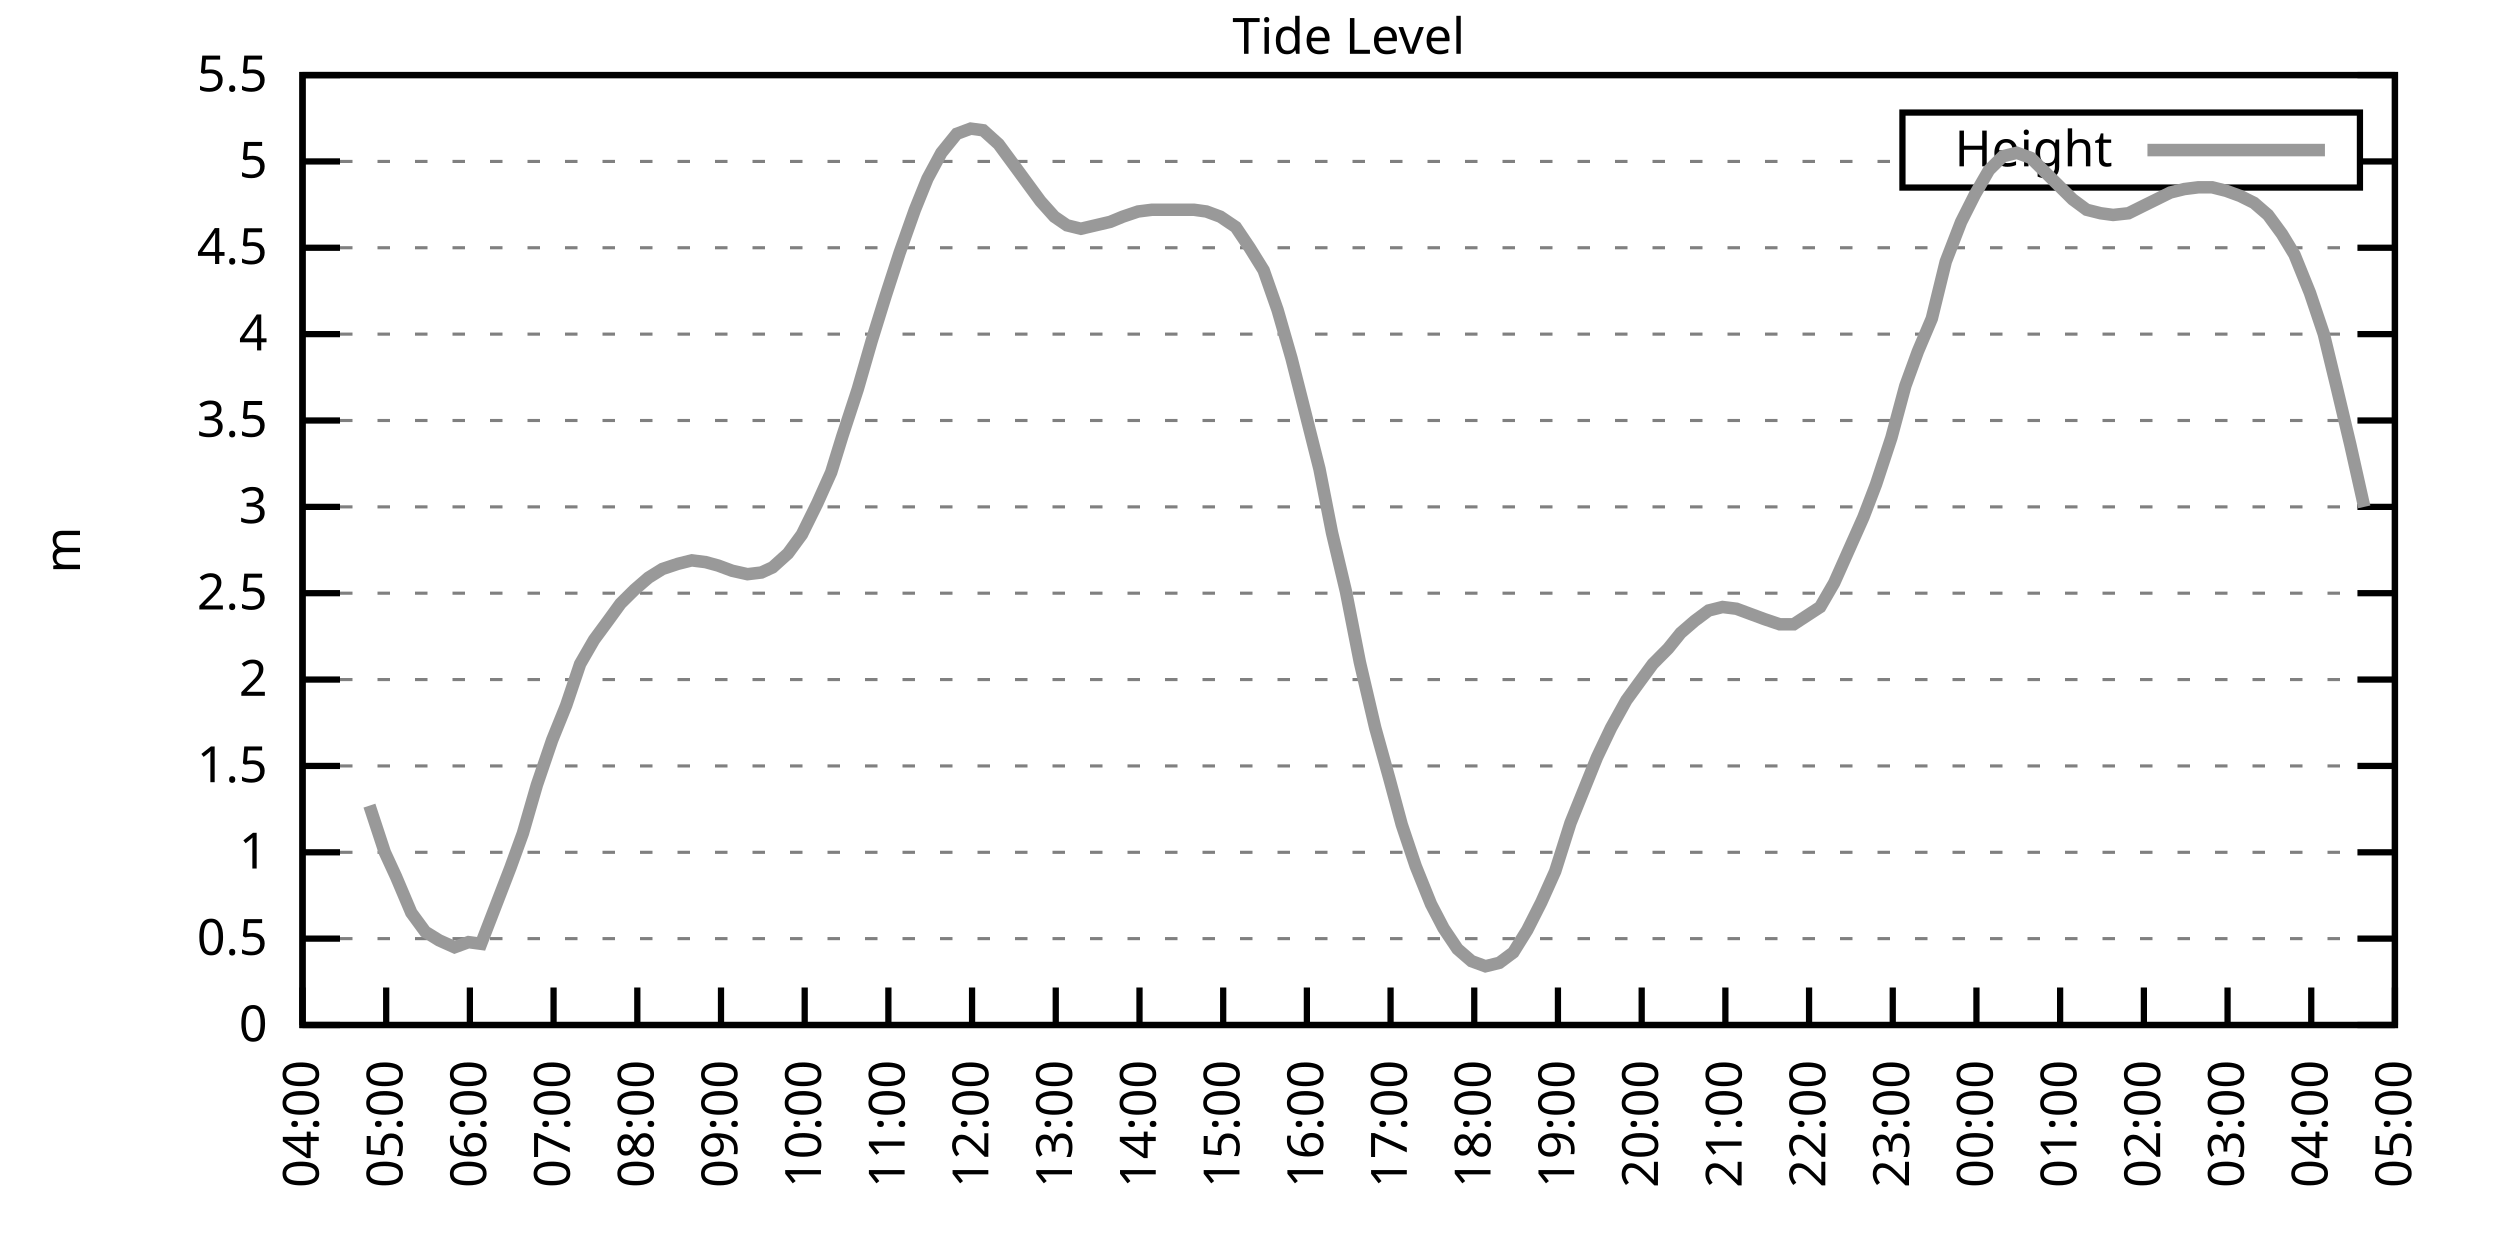
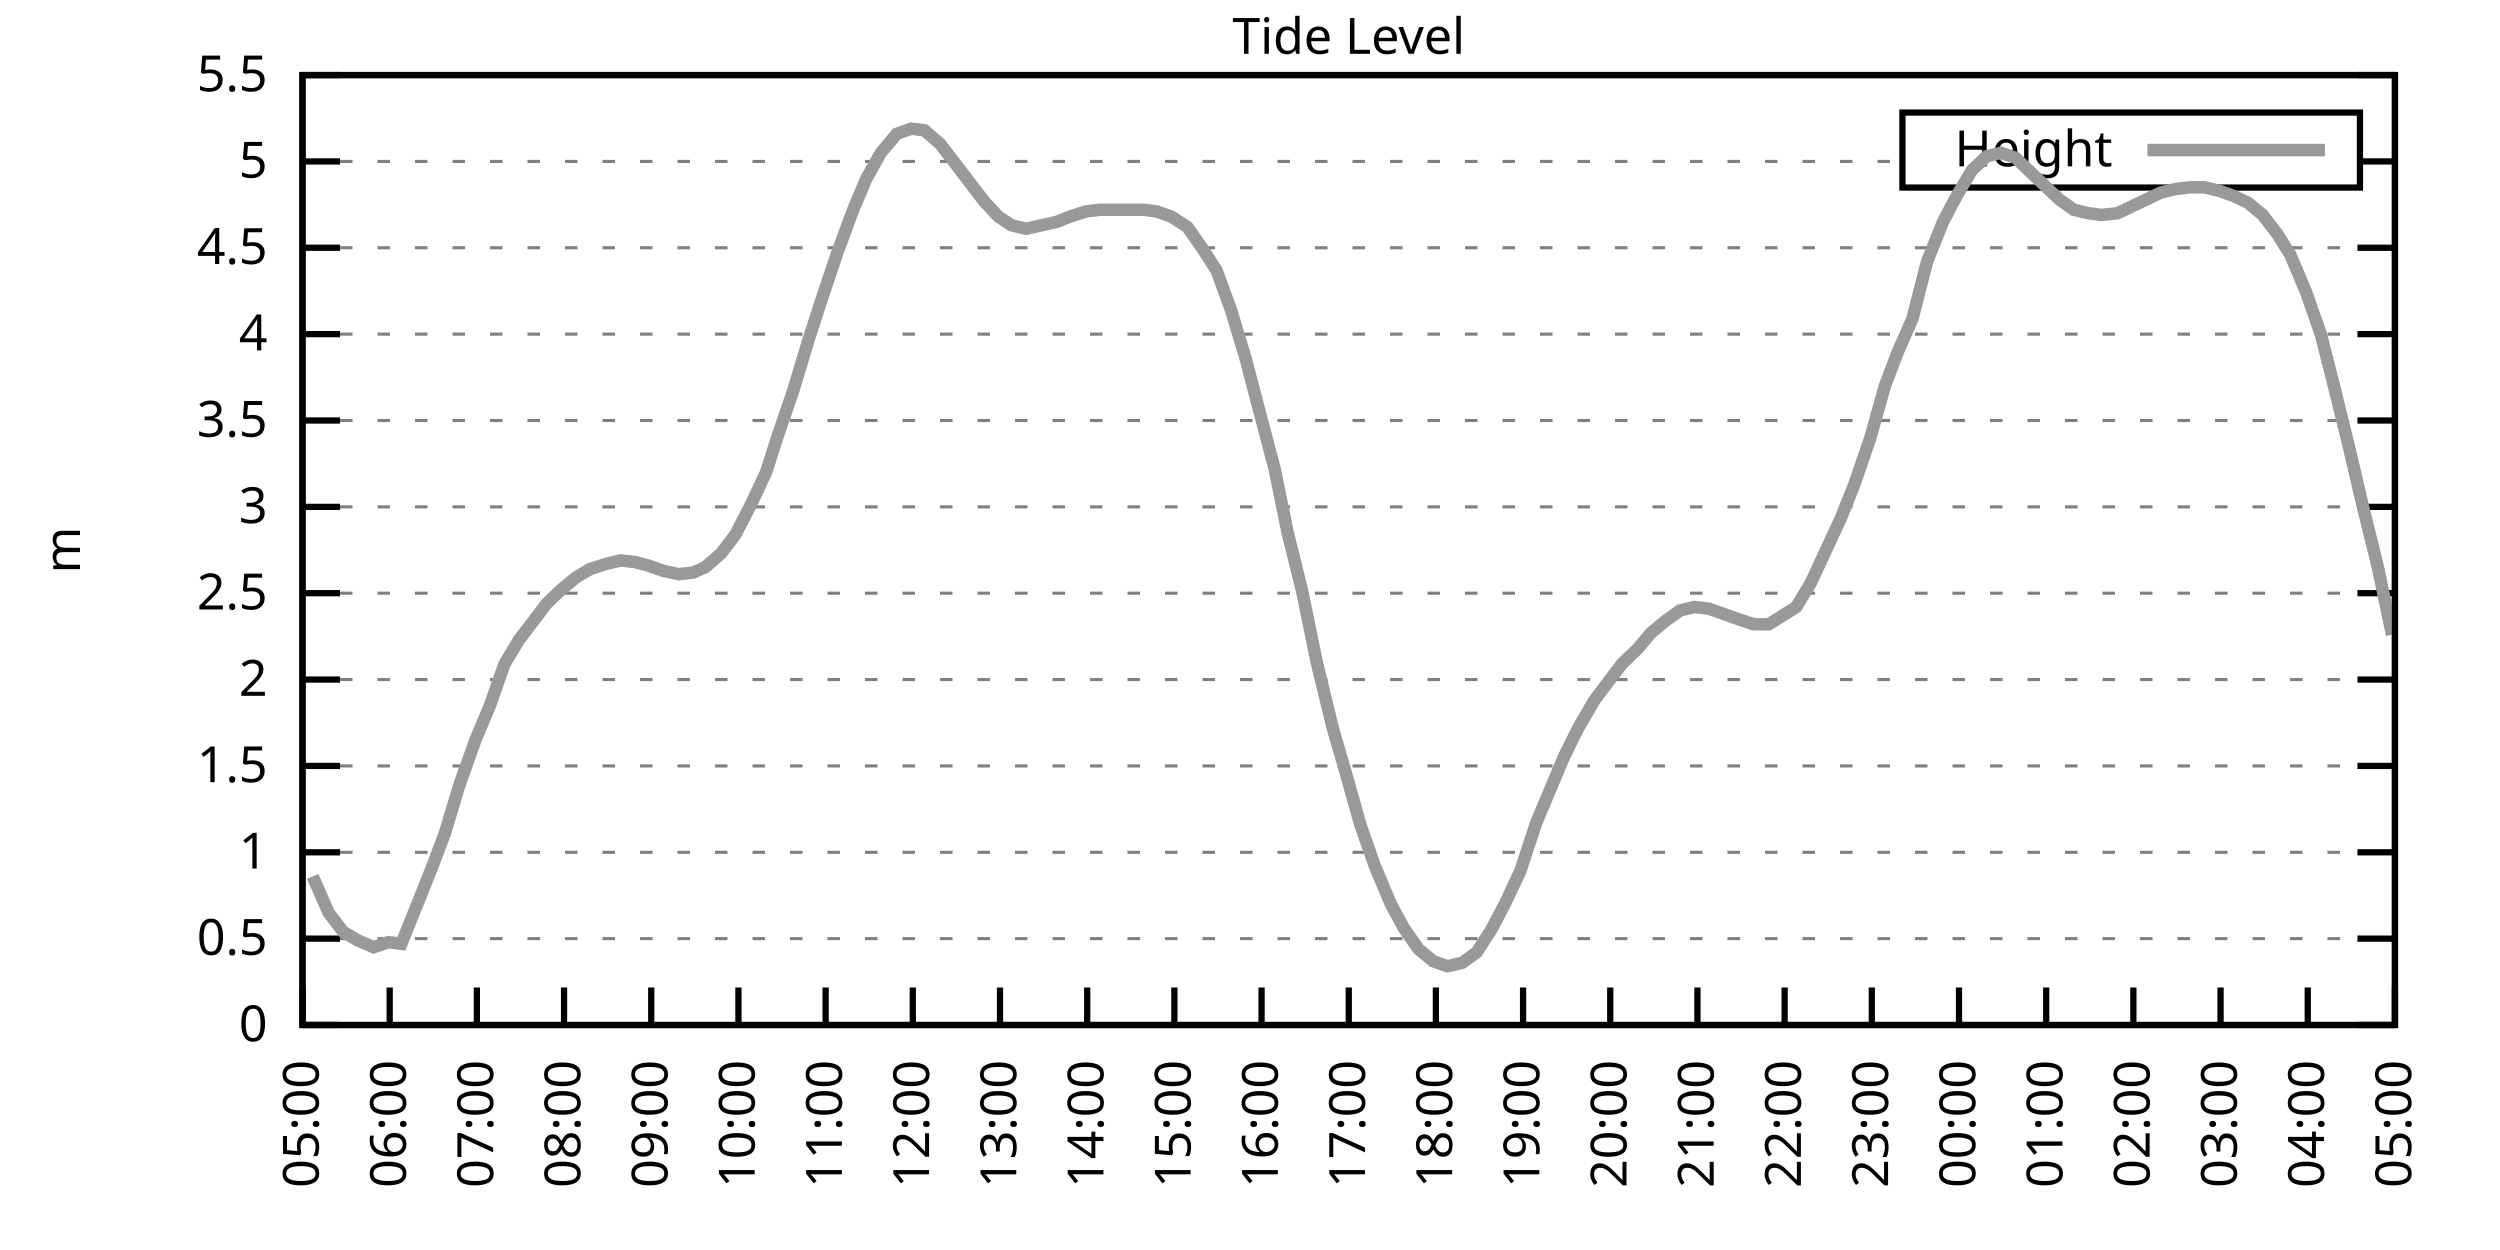
<svg xmlns="http://www.w3.org/2000/svg" xmlns:xlink="http://www.w3.org/1999/xlink" width="400" height="200" viewBox="0 0 400 200">
  <g id="gnuplot_canvas">
    <rect x="0" y="0" width="400" height="200" fill="none" />
    <defs>
      <circle id="gpDot" r="0.5" stroke-width="0.5" stroke="currentColor" />
      <path id="gpPt0" stroke-width="0.333" stroke="currentColor" d="M-1,0 h2 M0,-1 v2" />
      <path id="gpPt1" stroke-width="0.333" stroke="currentColor" d="M-1,-1 L1,1 M1,-1 L-1,1" />
      <path id="gpPt2" stroke-width="0.333" stroke="currentColor" d="M-1,0 L1,0 M0,-1 L0,1 M-1,-1 L1,1 M-1,1 L1,-1" />
      <rect id="gpPt3" stroke-width="0.333" stroke="currentColor" x="-1" y="-1" width="2" height="2" />
      <rect id="gpPt4" stroke-width="0.333" stroke="currentColor" fill="currentColor" x="-1" y="-1" width="2" height="2" />
      <circle id="gpPt5" stroke-width="0.333" stroke="currentColor" cx="0" cy="0" r="1" />
      <use xlink:href="#gpPt5" id="gpPt6" fill="currentColor" stroke="none" />
      <path id="gpPt7" stroke-width="0.333" stroke="currentColor" d="M0,-1.33 L-1.33,0.67 L1.33,0.67 z" />
      <use xlink:href="#gpPt7" id="gpPt8" fill="currentColor" stroke="none" />
      <use xlink:href="#gpPt7" id="gpPt9" stroke="currentColor" transform="rotate(180)" />
      <use xlink:href="#gpPt9" id="gpPt10" fill="currentColor" stroke="none" />
      <use xlink:href="#gpPt3" id="gpPt11" stroke="currentColor" transform="rotate(45)" />
      <use xlink:href="#gpPt11" id="gpPt12" fill="currentColor" stroke="none" />
      <path id="gpPt13" stroke-width="0.333" stroke="currentColor" d="M0,1.330 L1.265,0.411 L0.782,-1.067 L-0.782,-1.076 L-1.265,0.411 z" />
      <use xlink:href="#gpPt13" id="gpPt14" fill="currentColor" stroke="none" />
      <filter id="textbox" filterUnits="objectBoundingBox" x="0" y="0" height="1" width="1">
        <feFlood flood-color="white" flood-opacity="1" result="bgnd" />
        <feComposite in="SourceGraphic" in2="bgnd" operator="atop" />
      </filter>
      <filter id="greybox" filterUnits="objectBoundingBox" x="0" y="0" height="1" width="1">
        <feFlood flood-color="lightgrey" flood-opacity="1" result="grey" />
        <feComposite in="SourceGraphic" in2="grey" operator="atop" />
      </filter>
    </defs>
    <g fill="none" color="white" stroke="currentColor" stroke-width="1.00" stroke-linecap="butt" stroke-linejoin="miter">
</g>
    <g fill="none" color="black" stroke="currentColor" stroke-width="1.00" stroke-linecap="butt" stroke-linejoin="miter">
      <g stroke="none" shape-rendering="crispEdges">
        <polygon fill="rgb(255, 255, 255)" points="48.40,164.00 383.18,164.00 383.18,12.02 48.40,12.02 " />
      </g>
    </g>
    <g fill="none" color="black" stroke="currentColor" stroke-width="1.00" stroke-linecap="butt" stroke-linejoin="miter">
</g>
    <g fill="none" color="black" stroke="black" stroke-width="0.50" stroke-linecap="butt" stroke-linejoin="miter">
</g>
    <g fill="none" color="gray" stroke="currentColor" stroke-width="0.50" stroke-linecap="butt" stroke-linejoin="miter">
      <path stroke="gray" stroke-dasharray="2,4" class="gridline" d="M48.40,164.00 L383.19,164.00  " />
    </g>
    <g fill="none" color="gray" stroke="gray" stroke-width="1.00" stroke-linecap="butt" stroke-linejoin="miter">
</g>
    <g fill="none" color="black" stroke="currentColor" stroke-width="1.00" stroke-linecap="butt" stroke-linejoin="miter">
      <path stroke="black" d="M48.40,164.00 L54.40,164.00 M383.19,164.00 L377.19,164.00  " />
      <g transform="translate(42.80,166.60)" stroke="none" fill="black" font-family="Sans" font-size="8.00" text-anchor="end">
        <text>
          <tspan font-family="Sans"> 0</tspan>
        </text>
      </g>
    </g>
    <g fill="none" color="black" stroke="currentColor" stroke-width="1.00" stroke-linecap="butt" stroke-linejoin="miter">
</g>
    <g fill="none" color="black" stroke="black" stroke-width="0.50" stroke-linecap="butt" stroke-linejoin="miter">
</g>
    <g fill="none" color="gray" stroke="currentColor" stroke-width="0.50" stroke-linecap="butt" stroke-linejoin="miter">
      <path stroke="gray" stroke-dasharray="2,4" class="gridline" d="M48.40,150.18 L383.19,150.18  " />
    </g>
    <g fill="none" color="gray" stroke="gray" stroke-width="1.00" stroke-linecap="butt" stroke-linejoin="miter">
</g>
    <g fill="none" color="black" stroke="currentColor" stroke-width="1.00" stroke-linecap="butt" stroke-linejoin="miter">
      <path stroke="black" d="M48.40,150.18 L54.40,150.18 M383.19,150.18 L377.19,150.18  " />
      <g transform="translate(42.80,152.78)" stroke="none" fill="black" font-family="Sans" font-size="8.00" text-anchor="end">
        <text>
          <tspan font-family="Sans"> 0.5</tspan>
        </text>
      </g>
    </g>
    <g fill="none" color="black" stroke="currentColor" stroke-width="1.00" stroke-linecap="butt" stroke-linejoin="miter">
</g>
    <g fill="none" color="black" stroke="black" stroke-width="0.50" stroke-linecap="butt" stroke-linejoin="miter">
</g>
    <g fill="none" color="gray" stroke="currentColor" stroke-width="0.50" stroke-linecap="butt" stroke-linejoin="miter">
      <path stroke="gray" stroke-dasharray="2,4" class="gridline" d="M48.40,136.37 L383.19,136.37  " />
    </g>
    <g fill="none" color="gray" stroke="gray" stroke-width="1.00" stroke-linecap="butt" stroke-linejoin="miter">
</g>
    <g fill="none" color="black" stroke="currentColor" stroke-width="1.00" stroke-linecap="butt" stroke-linejoin="miter">
      <path stroke="black" d="M48.40,136.37 L54.40,136.37 M383.19,136.37 L377.19,136.37  " />
      <g transform="translate(42.80,138.97)" stroke="none" fill="black" font-family="Sans" font-size="8.00" text-anchor="end">
        <text>
          <tspan font-family="Sans"> 1</tspan>
        </text>
      </g>
    </g>
    <g fill="none" color="black" stroke="currentColor" stroke-width="1.00" stroke-linecap="butt" stroke-linejoin="miter">
</g>
    <g fill="none" color="black" stroke="black" stroke-width="0.50" stroke-linecap="butt" stroke-linejoin="miter">
</g>
    <g fill="none" color="gray" stroke="currentColor" stroke-width="0.50" stroke-linecap="butt" stroke-linejoin="miter">
      <path stroke="gray" stroke-dasharray="2,4" class="gridline" d="M48.40,122.55 L383.19,122.55  " />
    </g>
    <g fill="none" color="gray" stroke="gray" stroke-width="1.00" stroke-linecap="butt" stroke-linejoin="miter">
</g>
    <g fill="none" color="black" stroke="currentColor" stroke-width="1.00" stroke-linecap="butt" stroke-linejoin="miter">
      <path stroke="black" d="M48.40,122.55 L54.40,122.55 M383.19,122.55 L377.19,122.55  " />
      <g transform="translate(42.80,125.15)" stroke="none" fill="black" font-family="Sans" font-size="8.00" text-anchor="end">
        <text>
          <tspan font-family="Sans"> 1.5</tspan>
        </text>
      </g>
    </g>
    <g fill="none" color="black" stroke="currentColor" stroke-width="1.00" stroke-linecap="butt" stroke-linejoin="miter">
</g>
    <g fill="none" color="black" stroke="black" stroke-width="0.50" stroke-linecap="butt" stroke-linejoin="miter">
</g>
    <g fill="none" color="gray" stroke="currentColor" stroke-width="0.50" stroke-linecap="butt" stroke-linejoin="miter">
      <path stroke="gray" stroke-dasharray="2,4" class="gridline" d="M48.40,108.73 L383.19,108.73  " />
    </g>
    <g fill="none" color="gray" stroke="gray" stroke-width="1.00" stroke-linecap="butt" stroke-linejoin="miter">
</g>
    <g fill="none" color="black" stroke="currentColor" stroke-width="1.00" stroke-linecap="butt" stroke-linejoin="miter">
      <path stroke="black" d="M48.40,108.73 L54.40,108.73 M383.19,108.73 L377.19,108.73  " />
      <g transform="translate(42.80,111.33)" stroke="none" fill="black" font-family="Sans" font-size="8.00" text-anchor="end">
        <text>
          <tspan font-family="Sans"> 2</tspan>
        </text>
      </g>
    </g>
    <g fill="none" color="black" stroke="currentColor" stroke-width="1.00" stroke-linecap="butt" stroke-linejoin="miter">
</g>
    <g fill="none" color="black" stroke="black" stroke-width="0.50" stroke-linecap="butt" stroke-linejoin="miter">
</g>
    <g fill="none" color="gray" stroke="currentColor" stroke-width="0.50" stroke-linecap="butt" stroke-linejoin="miter">
      <path stroke="gray" stroke-dasharray="2,4" class="gridline" d="M48.40,94.91 L383.19,94.91  " />
    </g>
    <g fill="none" color="gray" stroke="gray" stroke-width="1.00" stroke-linecap="butt" stroke-linejoin="miter">
</g>
    <g fill="none" color="black" stroke="currentColor" stroke-width="1.00" stroke-linecap="butt" stroke-linejoin="miter">
      <path stroke="black" d="M48.40,94.91 L54.40,94.91 M383.19,94.91 L377.19,94.91  " />
      <g transform="translate(42.80,97.51)" stroke="none" fill="black" font-family="Sans" font-size="8.00" text-anchor="end">
        <text>
          <tspan font-family="Sans"> 2.5</tspan>
        </text>
      </g>
    </g>
    <g fill="none" color="black" stroke="currentColor" stroke-width="1.00" stroke-linecap="butt" stroke-linejoin="miter">
</g>
    <g fill="none" color="black" stroke="black" stroke-width="0.50" stroke-linecap="butt" stroke-linejoin="miter">
</g>
    <g fill="none" color="gray" stroke="currentColor" stroke-width="0.50" stroke-linecap="butt" stroke-linejoin="miter">
      <path stroke="gray" stroke-dasharray="2,4" class="gridline" d="M48.40,81.10 L383.19,81.10  " />
    </g>
    <g fill="none" color="gray" stroke="gray" stroke-width="1.00" stroke-linecap="butt" stroke-linejoin="miter">
</g>
    <g fill="none" color="black" stroke="currentColor" stroke-width="1.00" stroke-linecap="butt" stroke-linejoin="miter">
      <path stroke="black" d="M48.40,81.10 L54.40,81.10 M383.19,81.10 L377.19,81.10  " />
      <g transform="translate(42.80,83.70)" stroke="none" fill="black" font-family="Sans" font-size="8.00" text-anchor="end">
        <text>
          <tspan font-family="Sans"> 3</tspan>
        </text>
      </g>
    </g>
    <g fill="none" color="black" stroke="currentColor" stroke-width="1.00" stroke-linecap="butt" stroke-linejoin="miter">
</g>
    <g fill="none" color="black" stroke="black" stroke-width="0.50" stroke-linecap="butt" stroke-linejoin="miter">
</g>
    <g fill="none" color="gray" stroke="currentColor" stroke-width="0.50" stroke-linecap="butt" stroke-linejoin="miter">
      <path stroke="gray" stroke-dasharray="2,4" class="gridline" d="M48.40,67.28 L383.19,67.28  " />
    </g>
    <g fill="none" color="gray" stroke="gray" stroke-width="1.00" stroke-linecap="butt" stroke-linejoin="miter">
</g>
    <g fill="none" color="black" stroke="currentColor" stroke-width="1.00" stroke-linecap="butt" stroke-linejoin="miter">
      <path stroke="black" d="M48.40,67.28 L54.40,67.28 M383.19,67.28 L377.19,67.28  " />
      <g transform="translate(42.80,69.88)" stroke="none" fill="black" font-family="Sans" font-size="8.00" text-anchor="end">
        <text>
          <tspan font-family="Sans"> 3.5</tspan>
        </text>
      </g>
    </g>
    <g fill="none" color="black" stroke="currentColor" stroke-width="1.00" stroke-linecap="butt" stroke-linejoin="miter">
</g>
    <g fill="none" color="black" stroke="black" stroke-width="0.50" stroke-linecap="butt" stroke-linejoin="miter">
</g>
    <g fill="none" color="gray" stroke="currentColor" stroke-width="0.50" stroke-linecap="butt" stroke-linejoin="miter">
      <path stroke="gray" stroke-dasharray="2,4" class="gridline" d="M48.40,53.46 L383.19,53.46  " />
    </g>
    <g fill="none" color="gray" stroke="gray" stroke-width="1.00" stroke-linecap="butt" stroke-linejoin="miter">
</g>
    <g fill="none" color="black" stroke="currentColor" stroke-width="1.00" stroke-linecap="butt" stroke-linejoin="miter">
      <path stroke="black" d="M48.40,53.46 L54.40,53.46 M383.19,53.46 L377.19,53.46  " />
      <g transform="translate(42.80,56.06)" stroke="none" fill="black" font-family="Sans" font-size="8.00" text-anchor="end">
        <text>
          <tspan font-family="Sans"> 4</tspan>
        </text>
      </g>
    </g>
    <g fill="none" color="black" stroke="currentColor" stroke-width="1.00" stroke-linecap="butt" stroke-linejoin="miter">
</g>
    <g fill="none" color="black" stroke="black" stroke-width="0.50" stroke-linecap="butt" stroke-linejoin="miter">
</g>
    <g fill="none" color="gray" stroke="currentColor" stroke-width="0.50" stroke-linecap="butt" stroke-linejoin="miter">
      <path stroke="gray" stroke-dasharray="2,4" class="gridline" d="M48.40,39.64 L383.19,39.64  " />
    </g>
    <g fill="none" color="gray" stroke="gray" stroke-width="1.00" stroke-linecap="butt" stroke-linejoin="miter">
</g>
    <g fill="none" color="black" stroke="currentColor" stroke-width="1.00" stroke-linecap="butt" stroke-linejoin="miter">
      <path stroke="black" d="M48.40,39.64 L54.40,39.64 M383.19,39.64 L377.19,39.64  " />
      <g transform="translate(42.80,42.24)" stroke="none" fill="black" font-family="Sans" font-size="8.00" text-anchor="end">
        <text>
          <tspan font-family="Sans"> 4.5</tspan>
        </text>
      </g>
    </g>
    <g fill="none" color="black" stroke="currentColor" stroke-width="1.00" stroke-linecap="butt" stroke-linejoin="miter">
</g>
    <g fill="none" color="black" stroke="black" stroke-width="0.50" stroke-linecap="butt" stroke-linejoin="miter">
</g>
    <g fill="none" color="gray" stroke="currentColor" stroke-width="0.50" stroke-linecap="butt" stroke-linejoin="miter">
      <path stroke="gray" stroke-dasharray="2,4" class="gridline" d="M48.40,25.83 L304.39,25.83 M377.59,25.83 L383.19,25.83  " />
    </g>
    <g fill="none" color="gray" stroke="gray" stroke-width="1.00" stroke-linecap="butt" stroke-linejoin="miter">
</g>
    <g fill="none" color="black" stroke="currentColor" stroke-width="1.00" stroke-linecap="butt" stroke-linejoin="miter">
      <path stroke="black" d="M48.40,25.83 L54.40,25.83 M383.19,25.83 L377.19,25.83  " />
      <g transform="translate(42.80,28.43)" stroke="none" fill="black" font-family="Sans" font-size="8.00" text-anchor="end">
        <text>
          <tspan font-family="Sans"> 5</tspan>
        </text>
      </g>
    </g>
    <g fill="none" color="black" stroke="currentColor" stroke-width="1.00" stroke-linecap="butt" stroke-linejoin="miter">
</g>
    <g fill="none" color="black" stroke="black" stroke-width="0.50" stroke-linecap="butt" stroke-linejoin="miter">
</g>
    <g fill="none" color="gray" stroke="currentColor" stroke-width="0.50" stroke-linecap="butt" stroke-linejoin="miter">
      <path stroke="gray" stroke-dasharray="2,4" class="gridline" d="M48.40,12.01 L383.19,12.01  " />
    </g>
    <g fill="none" color="gray" stroke="gray" stroke-width="1.00" stroke-linecap="butt" stroke-linejoin="miter">
</g>
    <g fill="none" color="black" stroke="currentColor" stroke-width="1.00" stroke-linecap="butt" stroke-linejoin="miter">
      <path stroke="black" d="M48.40,12.01 L54.40,12.01 M383.19,12.01 L377.19,12.01  " />
      <g transform="translate(42.80,14.61)" stroke="none" fill="black" font-family="Sans" font-size="8.00" text-anchor="end">
        <text>
          <tspan font-family="Sans"> 5.5</tspan>
        </text>
      </g>
    </g>
    <g fill="none" color="black" stroke="currentColor" stroke-width="1.00" stroke-linecap="butt" stroke-linejoin="miter">
      <path stroke="black" d="M48.40,164.00 L48.40,158.00  " />
      <g transform="translate(51.00,169.60) rotate(270.00)" stroke="none" fill="black" font-family="Sans" font-size="8.00" text-anchor="end">
        <text>
-           <tspan font-family="Sans">04:00</tspan>
-         </text>
-       </g>
-     </g>
-     <g fill="none" color="black" stroke="currentColor" stroke-width="1.00" stroke-linecap="butt" stroke-linejoin="miter">
-       <path stroke="black" d="M61.79,164.00 L61.79,158.00  " />
-       <g transform="translate(64.39,169.60) rotate(270.00)" stroke="none" fill="black" font-family="Sans" font-size="8.00" text-anchor="end">
-         <text>
          <tspan font-family="Sans">05:00</tspan>
        </text>
      </g>
    </g>
    <g fill="none" color="black" stroke="currentColor" stroke-width="1.00" stroke-linecap="butt" stroke-linejoin="miter">
-       <path stroke="black" d="M75.18,164.00 L75.18,158.00  " />
-       <g transform="translate(77.78,169.60) rotate(270.00)" stroke="none" fill="black" font-family="Sans" font-size="8.00" text-anchor="end">
+       <path stroke="black" d="M62.35,164.00 L62.35,158.00  " />
+       <g transform="translate(64.95,169.60) rotate(270.00)" stroke="none" fill="black" font-family="Sans" font-size="8.00" text-anchor="end">
        <text>
          <tspan font-family="Sans">06:00</tspan>
        </text>
      </g>
    </g>
    <g fill="none" color="black" stroke="currentColor" stroke-width="1.00" stroke-linecap="butt" stroke-linejoin="miter">
-       <path stroke="black" d="M88.57,164.00 L88.57,158.00  " />
-       <g transform="translate(91.17,169.60) rotate(270.00)" stroke="none" fill="black" font-family="Sans" font-size="8.00" text-anchor="end">
+       <path stroke="black" d="M76.30,164.00 L76.30,158.00  " />
+       <g transform="translate(78.90,169.60) rotate(270.00)" stroke="none" fill="black" font-family="Sans" font-size="8.00" text-anchor="end">
        <text>
          <tspan font-family="Sans">07:00</tspan>
        </text>
      </g>
    </g>
    <g fill="none" color="black" stroke="currentColor" stroke-width="1.00" stroke-linecap="butt" stroke-linejoin="miter">
-       <path stroke="black" d="M101.97,164.00 L101.97,158.00  " />
-       <g transform="translate(104.57,169.60) rotate(270.00)" stroke="none" fill="black" font-family="Sans" font-size="8.00" text-anchor="end">
+       <path stroke="black" d="M90.25,164.00 L90.25,158.00  " />
+       <g transform="translate(92.85,169.60) rotate(270.00)" stroke="none" fill="black" font-family="Sans" font-size="8.00" text-anchor="end">
        <text>
          <tspan font-family="Sans">08:00</tspan>
        </text>
      </g>
    </g>
    <g fill="none" color="black" stroke="currentColor" stroke-width="1.00" stroke-linecap="butt" stroke-linejoin="miter">
-       <path stroke="black" d="M115.36,164.00 L115.36,158.00  " />
-       <g transform="translate(117.96,169.60) rotate(270.00)" stroke="none" fill="black" font-family="Sans" font-size="8.00" text-anchor="end">
+       <path stroke="black" d="M104.20,164.00 L104.20,158.00  " />
+       <g transform="translate(106.80,169.60) rotate(270.00)" stroke="none" fill="black" font-family="Sans" font-size="8.00" text-anchor="end">
        <text>
          <tspan font-family="Sans">09:00</tspan>
        </text>
      </g>
    </g>
    <g fill="none" color="black" stroke="currentColor" stroke-width="1.00" stroke-linecap="butt" stroke-linejoin="miter">
-       <path stroke="black" d="M128.75,164.00 L128.75,158.00  " />
-       <g transform="translate(131.35,169.60) rotate(270.00)" stroke="none" fill="black" font-family="Sans" font-size="8.00" text-anchor="end">
+       <path stroke="black" d="M118.15,164.00 L118.15,158.00  " />
+       <g transform="translate(120.75,169.60) rotate(270.00)" stroke="none" fill="black" font-family="Sans" font-size="8.00" text-anchor="end">
        <text>
          <tspan font-family="Sans">10:00</tspan>
        </text>
      </g>
    </g>
    <g fill="none" color="black" stroke="currentColor" stroke-width="1.00" stroke-linecap="butt" stroke-linejoin="miter">
-       <path stroke="black" d="M142.14,164.00 L142.14,158.00  " />
-       <g transform="translate(144.74,169.60) rotate(270.00)" stroke="none" fill="black" font-family="Sans" font-size="8.00" text-anchor="end">
+       <path stroke="black" d="M132.10,164.00 L132.10,158.00  " />
+       <g transform="translate(134.70,169.60) rotate(270.00)" stroke="none" fill="black" font-family="Sans" font-size="8.00" text-anchor="end">
        <text>
          <tspan font-family="Sans">11:00</tspan>
        </text>
      </g>
    </g>
    <g fill="none" color="black" stroke="currentColor" stroke-width="1.00" stroke-linecap="butt" stroke-linejoin="miter">
-       <path stroke="black" d="M155.53,164.00 L155.53,158.00  " />
-       <g transform="translate(158.13,169.60) rotate(270.00)" stroke="none" fill="black" font-family="Sans" font-size="8.00" text-anchor="end">
+       <path stroke="black" d="M146.05,164.00 L146.05,158.00  " />
+       <g transform="translate(148.65,169.60) rotate(270.00)" stroke="none" fill="black" font-family="Sans" font-size="8.00" text-anchor="end">
        <text>
          <tspan font-family="Sans">12:00</tspan>
        </text>
      </g>
    </g>
    <g fill="none" color="black" stroke="currentColor" stroke-width="1.00" stroke-linecap="butt" stroke-linejoin="miter">
-       <path stroke="black" d="M168.92,164.00 L168.92,158.00  " />
-       <g transform="translate(171.52,169.60) rotate(270.00)" stroke="none" fill="black" font-family="Sans" font-size="8.00" text-anchor="end">
+       <path stroke="black" d="M160.00,164.00 L160.00,158.00  " />
+       <g transform="translate(162.60,169.60) rotate(270.00)" stroke="none" fill="black" font-family="Sans" font-size="8.00" text-anchor="end">
        <text>
          <tspan font-family="Sans">13:00</tspan>
        </text>
      </g>
    </g>
    <g fill="none" color="black" stroke="currentColor" stroke-width="1.00" stroke-linecap="butt" stroke-linejoin="miter">
-       <path stroke="black" d="M182.32,164.00 L182.32,158.00  " />
-       <g transform="translate(184.92,169.60) rotate(270.00)" stroke="none" fill="black" font-family="Sans" font-size="8.00" text-anchor="end">
+       <path stroke="black" d="M173.95,164.00 L173.95,158.00  " />
+       <g transform="translate(176.55,169.60) rotate(270.00)" stroke="none" fill="black" font-family="Sans" font-size="8.00" text-anchor="end">
        <text>
          <tspan font-family="Sans">14:00</tspan>
        </text>
      </g>
    </g>
    <g fill="none" color="black" stroke="currentColor" stroke-width="1.00" stroke-linecap="butt" stroke-linejoin="miter">
-       <path stroke="black" d="M195.71,164.00 L195.71,158.00  " />
-       <g transform="translate(198.31,169.60) rotate(270.00)" stroke="none" fill="black" font-family="Sans" font-size="8.00" text-anchor="end">
+       <path stroke="black" d="M187.90,164.00 L187.90,158.00  " />
+       <g transform="translate(190.50,169.60) rotate(270.00)" stroke="none" fill="black" font-family="Sans" font-size="8.00" text-anchor="end">
        <text>
          <tspan font-family="Sans">15:00</tspan>
        </text>
      </g>
    </g>
    <g fill="none" color="black" stroke="currentColor" stroke-width="1.00" stroke-linecap="butt" stroke-linejoin="miter">
-       <path stroke="black" d="M209.10,164.00 L209.10,158.00  " />
-       <g transform="translate(211.70,169.60) rotate(270.00)" stroke="none" fill="black" font-family="Sans" font-size="8.00" text-anchor="end">
+       <path stroke="black" d="M201.85,164.00 L201.85,158.00  " />
+       <g transform="translate(204.45,169.60) rotate(270.00)" stroke="none" fill="black" font-family="Sans" font-size="8.00" text-anchor="end">
        <text>
          <tspan font-family="Sans">16:00</tspan>
        </text>
      </g>
    </g>
    <g fill="none" color="black" stroke="currentColor" stroke-width="1.00" stroke-linecap="butt" stroke-linejoin="miter">
-       <path stroke="black" d="M222.49,164.00 L222.49,158.00  " />
-       <g transform="translate(225.09,169.60) rotate(270.00)" stroke="none" fill="black" font-family="Sans" font-size="8.00" text-anchor="end">
+       <path stroke="black" d="M215.80,164.00 L215.80,158.00  " />
+       <g transform="translate(218.40,169.60) rotate(270.00)" stroke="none" fill="black" font-family="Sans" font-size="8.00" text-anchor="end">
        <text>
          <tspan font-family="Sans">17:00</tspan>
        </text>
      </g>
    </g>
    <g fill="none" color="black" stroke="currentColor" stroke-width="1.00" stroke-linecap="butt" stroke-linejoin="miter">
-       <path stroke="black" d="M235.88,164.00 L235.88,158.00  " />
-       <g transform="translate(238.48,169.60) rotate(270.00)" stroke="none" fill="black" font-family="Sans" font-size="8.00" text-anchor="end">
+       <path stroke="black" d="M229.74,164.00 L229.74,158.00  " />
+       <g transform="translate(232.34,169.60) rotate(270.00)" stroke="none" fill="black" font-family="Sans" font-size="8.00" text-anchor="end">
        <text>
          <tspan font-family="Sans">18:00</tspan>
        </text>
      </g>
    </g>
    <g fill="none" color="black" stroke="currentColor" stroke-width="1.00" stroke-linecap="butt" stroke-linejoin="miter">
-       <path stroke="black" d="M249.27,164.00 L249.27,158.00  " />
-       <g transform="translate(251.87,169.60) rotate(270.00)" stroke="none" fill="black" font-family="Sans" font-size="8.00" text-anchor="end">
+       <path stroke="black" d="M243.69,164.00 L243.69,158.00  " />
+       <g transform="translate(246.29,169.60) rotate(270.00)" stroke="none" fill="black" font-family="Sans" font-size="8.00" text-anchor="end">
        <text>
          <tspan font-family="Sans">19:00</tspan>
        </text>
      </g>
    </g>
    <g fill="none" color="black" stroke="currentColor" stroke-width="1.00" stroke-linecap="butt" stroke-linejoin="miter">
-       <path stroke="black" d="M262.67,164.00 L262.67,158.00  " />
-       <g transform="translate(265.27,169.60) rotate(270.00)" stroke="none" fill="black" font-family="Sans" font-size="8.00" text-anchor="end">
+       <path stroke="black" d="M257.64,164.00 L257.64,158.00  " />
+       <g transform="translate(260.24,169.60) rotate(270.00)" stroke="none" fill="black" font-family="Sans" font-size="8.00" text-anchor="end">
        <text>
          <tspan font-family="Sans">20:00</tspan>
        </text>
      </g>
    </g>
    <g fill="none" color="black" stroke="currentColor" stroke-width="1.00" stroke-linecap="butt" stroke-linejoin="miter">
-       <path stroke="black" d="M276.06,164.00 L276.06,158.00  " />
-       <g transform="translate(278.66,169.60) rotate(270.00)" stroke="none" fill="black" font-family="Sans" font-size="8.00" text-anchor="end">
+       <path stroke="black" d="M271.59,164.00 L271.59,158.00  " />
+       <g transform="translate(274.19,169.60) rotate(270.00)" stroke="none" fill="black" font-family="Sans" font-size="8.00" text-anchor="end">
        <text>
          <tspan font-family="Sans">21:00</tspan>
        </text>
      </g>
    </g>
    <g fill="none" color="black" stroke="currentColor" stroke-width="1.00" stroke-linecap="butt" stroke-linejoin="miter">
-       <path stroke="black" d="M289.45,164.00 L289.45,158.00  " />
-       <g transform="translate(292.05,169.60) rotate(270.00)" stroke="none" fill="black" font-family="Sans" font-size="8.00" text-anchor="end">
+       <path stroke="black" d="M285.54,164.00 L285.54,158.00  " />
+       <g transform="translate(288.14,169.60) rotate(270.00)" stroke="none" fill="black" font-family="Sans" font-size="8.00" text-anchor="end">
        <text>
          <tspan font-family="Sans">22:00</tspan>
        </text>
      </g>
    </g>
    <g fill="none" color="black" stroke="currentColor" stroke-width="1.00" stroke-linecap="butt" stroke-linejoin="miter">
-       <path stroke="black" d="M302.84,164.00 L302.84,158.00  " />
-       <g transform="translate(305.44,169.60) rotate(270.00)" stroke="none" fill="black" font-family="Sans" font-size="8.00" text-anchor="end">
+       <path stroke="black" d="M299.49,164.00 L299.49,158.00  " />
+       <g transform="translate(302.09,169.60) rotate(270.00)" stroke="none" fill="black" font-family="Sans" font-size="8.00" text-anchor="end">
        <text>
          <tspan font-family="Sans">23:00</tspan>
        </text>
      </g>
    </g>
    <g fill="none" color="black" stroke="currentColor" stroke-width="1.00" stroke-linecap="butt" stroke-linejoin="miter">
-       <path stroke="black" d="M316.23,164.00 L316.23,158.00  " />
-       <g transform="translate(318.83,169.60) rotate(270.00)" stroke="none" fill="black" font-family="Sans" font-size="8.00" text-anchor="end">
+       <path stroke="black" d="M313.44,164.00 L313.44,158.00  " />
+       <g transform="translate(316.04,169.60) rotate(270.00)" stroke="none" fill="black" font-family="Sans" font-size="8.00" text-anchor="end">
        <text>
          <tspan font-family="Sans">00:00</tspan>
        </text>
      </g>
    </g>
    <g fill="none" color="black" stroke="currentColor" stroke-width="1.00" stroke-linecap="butt" stroke-linejoin="miter">
-       <path stroke="black" d="M329.62,164.00 L329.62,158.00  " />
-       <g transform="translate(332.22,169.60) rotate(270.00)" stroke="none" fill="black" font-family="Sans" font-size="8.00" text-anchor="end">
+       <path stroke="black" d="M327.39,164.00 L327.39,158.00  " />
+       <g transform="translate(329.99,169.60) rotate(270.00)" stroke="none" fill="black" font-family="Sans" font-size="8.00" text-anchor="end">
        <text>
          <tspan font-family="Sans">01:00</tspan>
        </text>
      </g>
    </g>
    <g fill="none" color="black" stroke="currentColor" stroke-width="1.00" stroke-linecap="butt" stroke-linejoin="miter">
-       <path stroke="black" d="M343.02,164.00 L343.02,158.00  " />
-       <g transform="translate(345.62,169.60) rotate(270.00)" stroke="none" fill="black" font-family="Sans" font-size="8.00" text-anchor="end">
+       <path stroke="black" d="M341.34,164.00 L341.34,158.00  " />
+       <g transform="translate(343.94,169.60) rotate(270.00)" stroke="none" fill="black" font-family="Sans" font-size="8.00" text-anchor="end">
        <text>
          <tspan font-family="Sans">02:00</tspan>
        </text>
      </g>
    </g>
    <g fill="none" color="black" stroke="currentColor" stroke-width="1.00" stroke-linecap="butt" stroke-linejoin="miter">
-       <path stroke="black" d="M356.41,164.00 L356.41,158.00  " />
-       <g transform="translate(359.01,169.60) rotate(270.00)" stroke="none" fill="black" font-family="Sans" font-size="8.00" text-anchor="end">
+       <path stroke="black" d="M355.29,164.00 L355.29,158.00  " />
+       <g transform="translate(357.89,169.60) rotate(270.00)" stroke="none" fill="black" font-family="Sans" font-size="8.00" text-anchor="end">
        <text>
          <tspan font-family="Sans">03:00</tspan>
        </text>
      </g>
    </g>
    <g fill="none" color="black" stroke="currentColor" stroke-width="1.00" stroke-linecap="butt" stroke-linejoin="miter">
-       <path stroke="black" d="M369.80,164.00 L369.80,158.00  " />
-       <g transform="translate(372.40,169.60) rotate(270.00)" stroke="none" fill="black" font-family="Sans" font-size="8.00" text-anchor="end">
+       <path stroke="black" d="M369.24,164.00 L369.24,158.00  " />
+       <g transform="translate(371.84,169.60) rotate(270.00)" stroke="none" fill="black" font-family="Sans" font-size="8.00" text-anchor="end">
        <text>
          <tspan font-family="Sans">04:00</tspan>
        </text>
      </g>
    </g>
    <g fill="none" color="black" stroke="currentColor" stroke-width="1.00" stroke-linecap="butt" stroke-linejoin="miter">
      <path stroke="black" d="M383.19,164.00 L383.19,158.00  " />
      <g transform="translate(385.79,169.60) rotate(270.00)" stroke="none" fill="black" font-family="Sans" font-size="8.00" text-anchor="end">
        <text>
          <tspan font-family="Sans">05:00</tspan>
        </text>
      </g>
    </g>
    <g fill="none" color="black" stroke="currentColor" stroke-width="1.00" stroke-linecap="butt" stroke-linejoin="miter">
</g>
    <g fill="none" color="black" stroke="currentColor" stroke-width="1.00" stroke-linecap="butt" stroke-linejoin="miter">
      <path stroke="black" d="M48.40,12.01 L48.40,164.00 L383.19,164.00 L383.19,12.01 L48.40,12.01 Z  " />
    </g>
    <g fill="none" color="black" stroke="currentColor" stroke-width="1.00" stroke-linecap="butt" stroke-linejoin="miter">
</g>
    <g fill="none" color="black" stroke="currentColor" stroke-width="1.00" stroke-linecap="butt" stroke-linejoin="miter">
      <path stroke="black" d="M304.39,30.01 L304.39,18.01 L377.59,18.01 L377.59,30.01 L304.39,30.01 Z  " />
    </g>
    <g id="Tide_level_plot_1">
      <g fill="none" color="white" stroke="black" stroke-width="2.00" stroke-linecap="butt" stroke-linejoin="miter">
</g>
      <g fill="none" color="black" stroke="currentColor" stroke-width="2.00" stroke-linecap="butt" stroke-linejoin="miter">
        <g transform="translate(337.99,26.61)" stroke="none" fill="black" font-family="Sans" font-size="8.00" text-anchor="end">
          <text>
            <tspan font-family="Sans">Height</tspan>
          </text>
        </g>
      </g>
      <g fill="none" color="black" stroke="currentColor" stroke-width="2.00" stroke-linecap="butt" stroke-linejoin="miter">
-         <path stroke="rgb(153, 153, 153)" d="M343.59,24.01 L371.99,24.01 M59.11,128.90 L61.57,136.37 L63.35,140.23 L65.81,146.04 L68.04,149.08 L70.27,150.46   L72.73,151.56 L74.96,150.74 L76.97,151.01 L79.42,144.66 L81.66,138.85 L83.66,133.33 L85.90,125.59 L88.35,118.40   L90.58,112.88 L92.82,106.24 L95.05,102.37 L97.28,99.34 L99.29,96.57 L101.52,94.36 L103.75,92.43 L105.98,91.04   L108.44,90.22 L110.67,89.66 L112.90,89.94 L114.91,90.49 L117.14,91.32 L119.60,91.87 L121.83,91.60 L123.62,90.77   L126.07,88.56 L128.30,85.52 L130.76,80.54 L132.99,75.57 L134.78,69.77 L137.23,62.30 L139.46,54.57 L141.69,47.38   L143.93,40.47 L146.38,33.56 L148.39,28.59 L150.62,24.45 L153.08,21.41 L155.31,20.58 L157.32,20.85 L159.77,23.06   L162.01,26.10 L164.24,29.14 L166.47,32.18 L168.70,34.67 L170.71,36.05 L172.94,36.60 L177.63,35.50 L179.64,34.67   L182.09,33.84 L184.32,33.56 L186.56,33.56 L188.57,33.56 L191.02,33.56 L193.03,33.84 L195.26,34.67 L197.72,36.33   L199.95,39.64 L202.18,43.24 L204.41,49.59 L206.64,57.33 L208.88,66.17 L211.11,75.02 L213.12,85.24 L215.35,94.64   L217.58,105.97 L220.04,116.47 L222.27,124.48 L224.28,131.94 L226.51,138.58 L228.96,144.66 L230.97,148.52 L233.20,151.84   L235.44,153.78 L237.67,154.60 L239.90,154.05 L242.13,152.39 L244.36,148.80 L246.60,144.38 L248.83,139.41 L251.28,131.67   L253.29,126.69 L255.52,121.17 L257.76,116.47 L260.21,112.05 L262.22,109.28 L264.45,106.24 L266.91,103.76 L268.92,101.27   L271.15,99.34 L273.38,97.68 L275.61,97.12 L277.84,97.40 L280.07,98.23 L282.31,99.06 L284.76,99.89 L286.99,99.89   L291.23,97.12 L293.47,93.26 L298.15,82.75 L300.16,77.50 L302.62,70.04 L304.85,61.75 L306.86,56.23 L309.09,50.97   L311.32,41.86 L313.78,35.50 L316.01,31.08 L318.24,27.21 L320.47,25.00 L322.70,24.45 L324.94,25.27 L327.17,27.49   L329.40,29.70 L331.63,31.91 L333.86,33.56 L336.10,34.12 L338.10,34.39 L340.56,34.12 L342.79,33.01 L345.02,31.91   L347.26,30.80 L349.49,30.25 L351.72,29.97 L353.95,29.97 L356.18,30.53 L358.42,31.35 L360.65,32.46 L362.88,34.39   L365.11,37.43 L367.12,40.75 L369.58,46.83 L371.81,53.46 L373.82,61.75 L376.05,71.15 L378.28,81.10  " />
+         <path stroke="rgb(153, 153, 153)" d="M343.59,24.01 L371.99,24.01 M50.03,140.23 L52.58,146.04 L54.91,149.08 L57.23,150.46 L59.79,151.56 L62.12,150.74   L64.21,151.01 L66.77,144.66 L69.09,138.85 L71.18,133.33 L73.51,125.59 L76.07,118.40 L78.39,112.88 L80.72,106.24   L83.04,102.37 L85.37,99.34 L87.46,96.57 L89.78,94.36 L92.11,92.43 L94.43,91.04 L96.99,90.22 L99.32,89.66   L101.64,89.94 L103.73,90.49 L106.06,91.32 L108.62,91.87 L110.94,91.60 L112.80,90.77 L115.36,88.56 L117.68,85.52   L120.24,80.54 L122.57,75.57 L124.43,69.77 L126.98,62.30 L129.31,54.57 L131.63,47.38 L133.96,40.47 L136.51,33.56   L138.61,28.59 L140.93,24.45 L143.49,21.41 L145.81,20.58 L147.91,20.85 L150.46,23.06 L152.79,26.10 L155.11,29.14   L157.44,32.18 L159.76,34.67 L161.86,36.05 L164.18,36.60 L169.06,35.50 L171.16,34.67 L173.71,33.84 L176.04,33.56   L178.36,33.56 L180.46,33.56 L183.01,33.56 L185.11,33.84 L187.43,34.67 L189.99,36.33 L192.31,39.64 L194.64,43.24   L196.96,49.59 L199.29,57.33 L201.61,66.17 L203.94,75.02 L206.03,85.24 L208.36,94.64 L210.68,105.97 L213.24,116.47   L215.56,124.48 L217.65,131.94 L219.98,138.58 L222.54,144.66 L224.63,148.52 L226.95,151.84 L229.28,153.78 L231.60,154.60   L233.93,154.05 L236.25,152.39 L238.58,148.80 L240.90,144.38 L243.23,139.41 L245.79,131.67 L247.88,126.69 L250.20,121.17   L252.53,116.47 L255.09,112.05 L257.18,109.28 L259.50,106.24 L262.06,103.76 L264.15,101.27 L266.48,99.34 L268.80,97.68   L271.13,97.12 L273.45,97.40 L275.78,98.23 L278.10,99.06 L280.66,99.89 L282.99,99.89 L287.40,97.12 L289.73,93.26   L294.61,82.75 L296.70,77.50 L299.26,70.04 L301.58,61.75 L303.68,56.23 L306.00,50.97 L308.33,41.86 L310.88,35.50   L313.21,31.08 L315.53,27.21 L317.86,25.00 L320.18,24.45 L322.51,25.27 L324.83,27.49 L327.16,29.70 L329.48,31.91   L331.81,33.56 L334.13,34.12 L336.23,34.39 L338.78,34.12 L341.11,33.01 L343.43,31.91 L345.76,30.80 L348.08,30.25   L350.41,29.97 L352.73,29.97 L355.06,30.53 L357.38,31.35 L359.71,32.46 L362.03,34.39 L364.36,37.43 L366.45,40.75   L369.01,46.83 L371.33,53.46 L373.43,61.75 L375.75,71.15 L378.08,81.10 L380.40,90.49 L382.73,101.55  " />
      </g>
    </g>
    <g fill="none" color="black" stroke="currentColor" stroke-width="2.00" stroke-linecap="butt" stroke-linejoin="miter">
</g>
    <g fill="none" color="black" stroke="black" stroke-width="1.00" stroke-linecap="butt" stroke-linejoin="miter">
</g>
    <g fill="none" color="black" stroke="currentColor" stroke-width="1.00" stroke-linecap="butt" stroke-linejoin="miter">
      <path stroke="black" d="M48.40,12.01 L48.40,164.00 L383.19,164.00 L383.19,12.01 L48.40,12.01 Z  " />
      <g transform="translate(12.80,88.01) rotate(270.00)" stroke="none" fill="black" font-family="Sans" font-size="8.00" text-anchor="middle">
        <text>
          <tspan font-family="Sans">m</tspan>
        </text>
      </g>
    </g>
    <g fill="none" color="black" stroke="currentColor" stroke-width="1.00" stroke-linecap="butt" stroke-linejoin="miter">
</g>
    <g fill="none" color="black" stroke="currentColor" stroke-width="1.00" stroke-linecap="butt" stroke-linejoin="miter">
      <g transform="translate(215.79,8.61)" stroke="none" fill="black" font-family="Sans" font-size="8.00" text-anchor="middle">
        <text>
          <tspan font-family="Sans">Tide Level</tspan>
        </text>
      </g>
    </g>
    <g fill="none" color="black" stroke="currentColor" stroke-width="1.00" stroke-linecap="butt" stroke-linejoin="miter">
</g>
  </g>
</svg>
